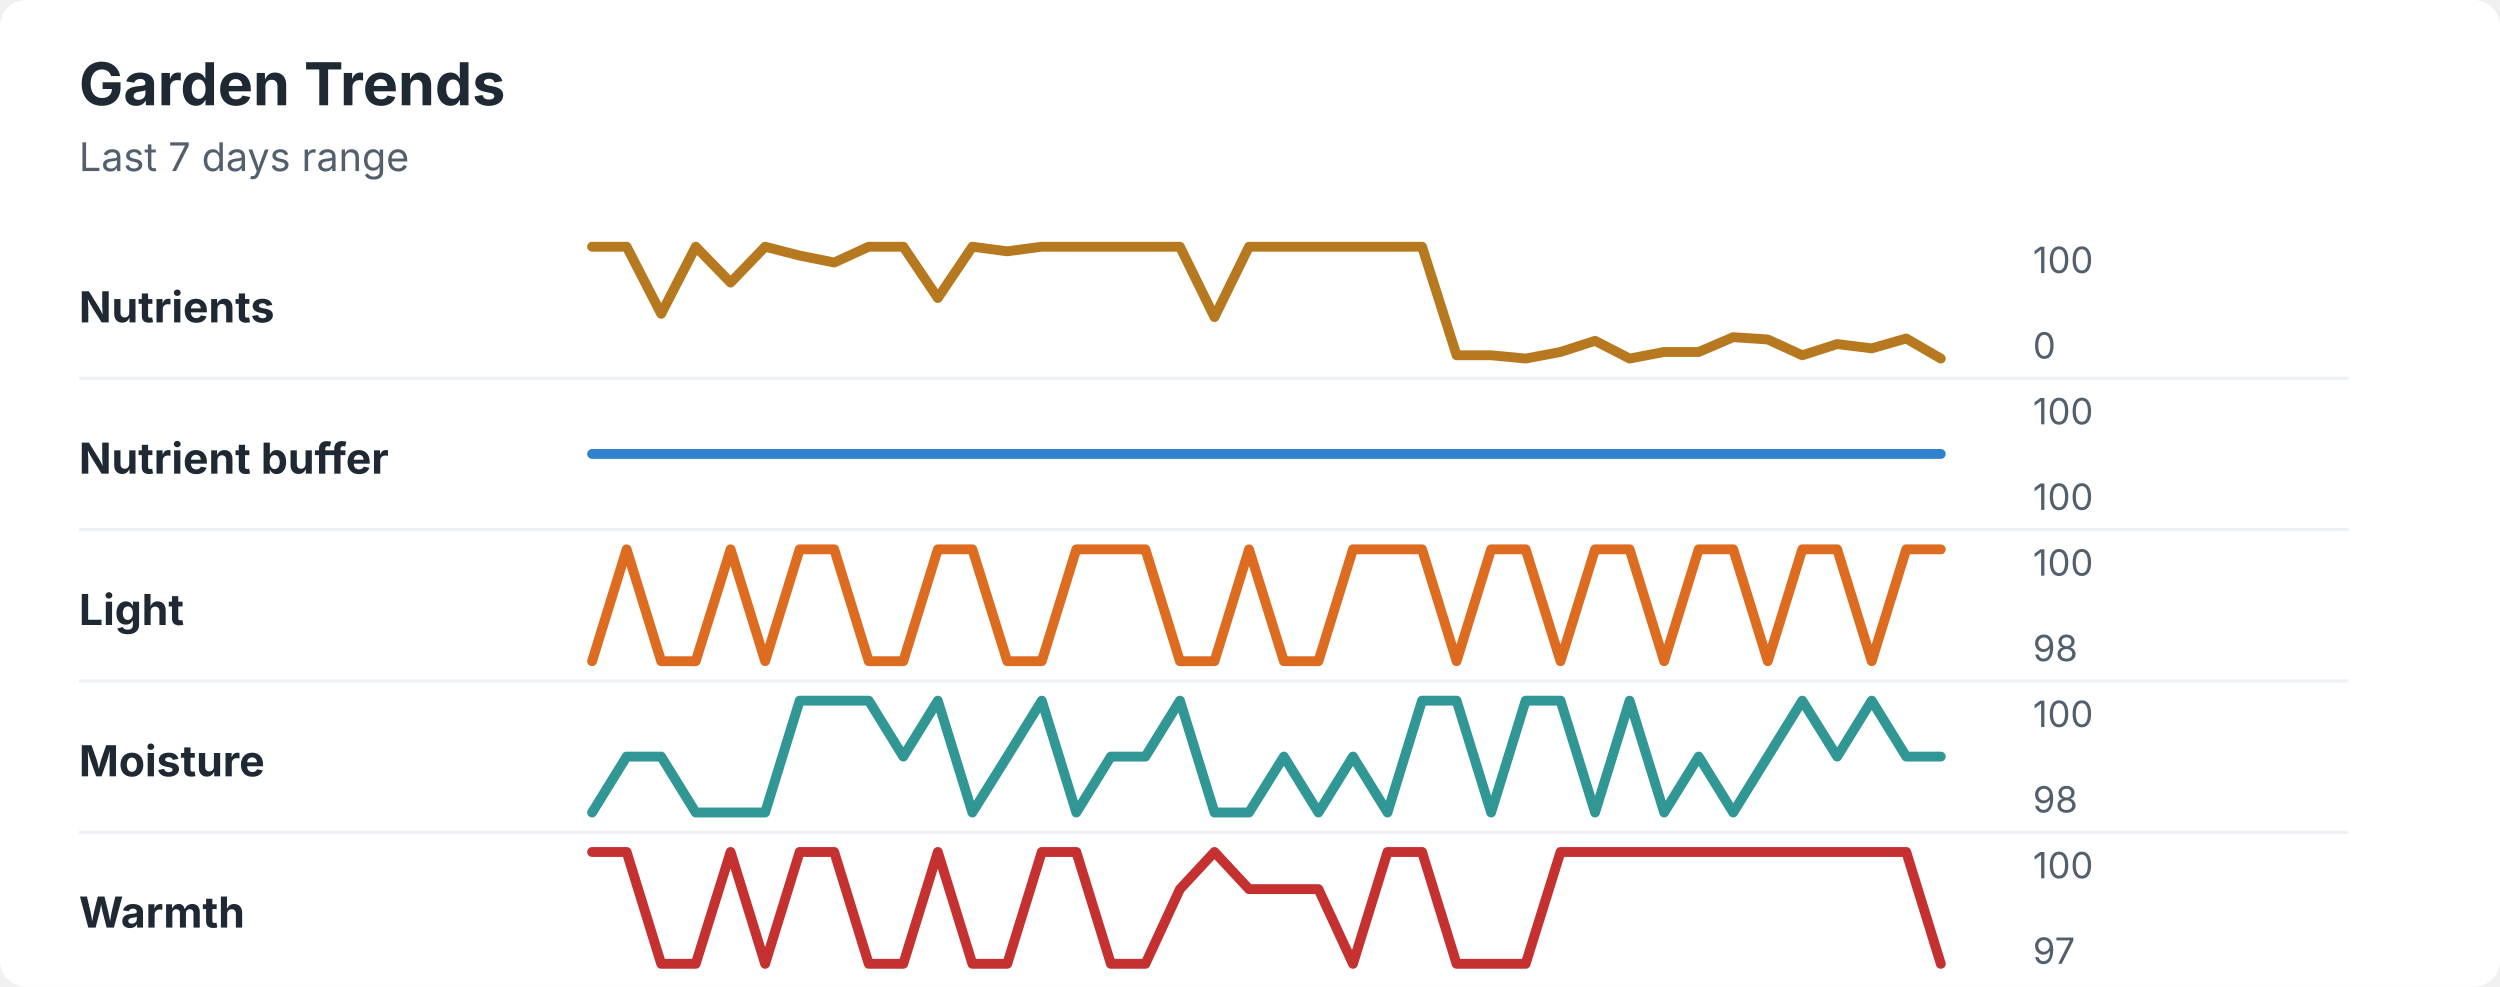
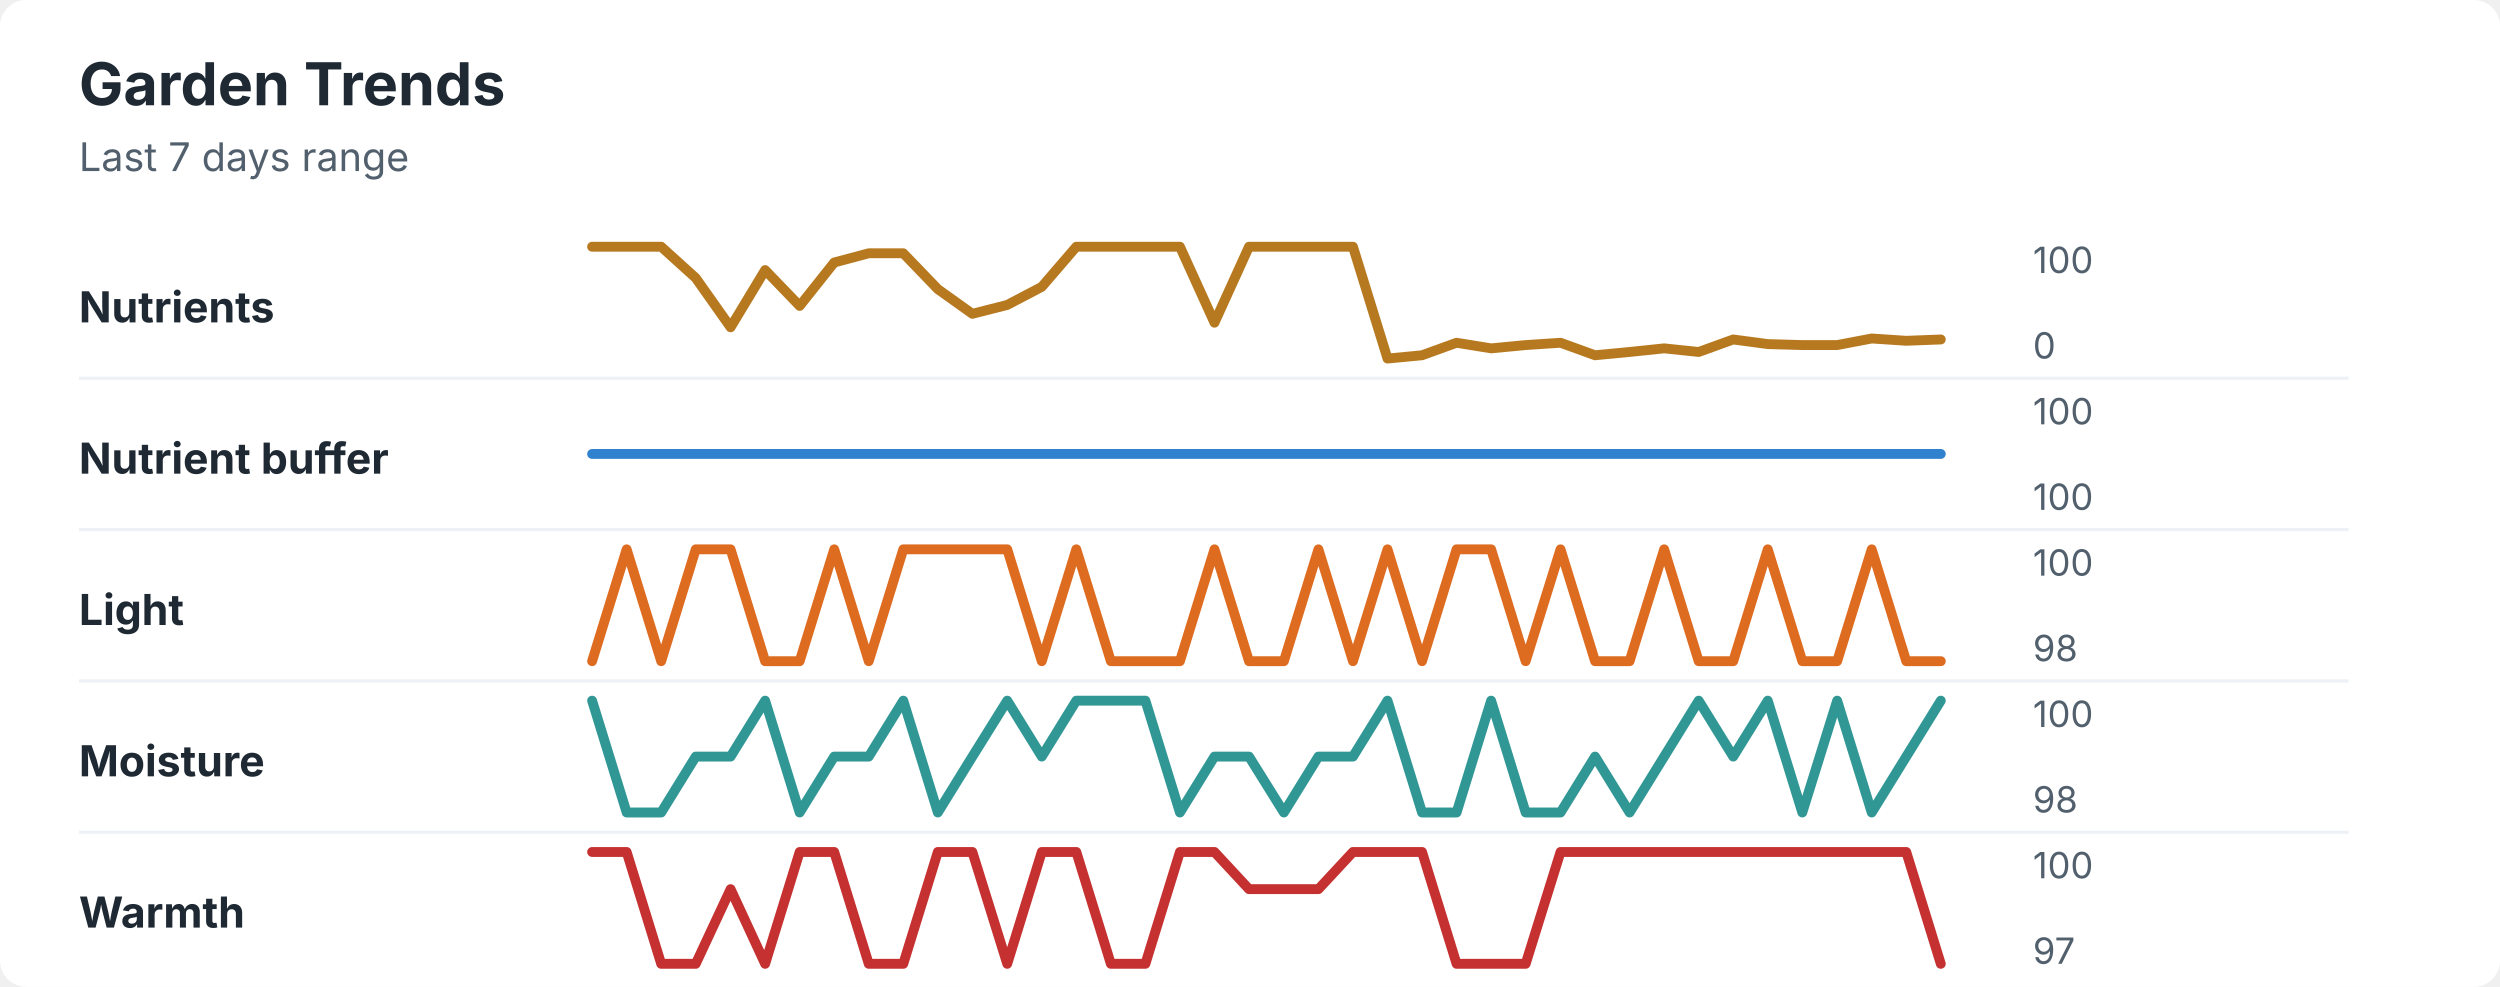
<svg xmlns="http://www.w3.org/2000/svg" width="760" height="300" viewBox="0 0 760 300" role="img" aria-labelledby="title desc">
  <rect width="760" height="300" rx="8" fill="#ffffff" />
  <style>
    text { font-family: -apple-system, BlinkMacSystemFont, "Segoe UI", sans-serif; }
    .title { font-size: 18px; font-weight: 700; fill: #1f2933; }
    .subtitle { font-size: 12px; fill: #52606d; }
    .label { font-size: 13px; font-weight: 650; fill: #1f2933; }
    .axis-value { font-size: 11px; fill: #52606d; }
    .separator { stroke: #eef2f7; stroke-width: 1; }
  </style>
  <text x="24" y="32" class="title">Garden Trends</text>
  <text x="24" y="52" class="subtitle">Last 7 days range</text>
  <text x="24" y="98" class="label">Nutrients</text>
-   <polyline points="180.0,75.0 190.5,75.0 201.0,95.4 211.5,75.0 222.1,85.9 232.6,75.0 243.1,77.7 253.6,79.8 264.1,75.0 274.6,75.0 285.1,90.6 295.6,75.0 306.2,76.4 316.7,75.0 327.2,75.0 337.7,75.0 348.2,75.0 358.7,75.0 369.2,96.4 379.7,75.0 390.3,75.0 400.8,75.0 411.3,75.0 421.8,75.0 432.3,75.0 442.8,108.0 453.3,108.0 463.8,109.0 474.4,107.0 484.9,103.6 495.4,109.0 505.9,107.0 516.4,107.0 526.9,102.5 537.4,103.2 547.9,108.0 558.5,104.6 569.0,105.9 579.5,102.9 590.0,109.0 " fill="none" stroke="#b7791f" stroke-width="3" stroke-linecap="round" stroke-linejoin="round" />
+   <polyline points="180.0,75.0 190.5,75.0 201.0,75.0 211.5,84.5 222.1,99.5 232.6,82.1 243.1,93.0 253.6,79.8 264.1,77.0 274.6,77.0 285.1,87.9 295.6,95.4 306.2,92.7 316.7,87.2 327.2,75.0 337.7,75.0 348.2,75.0 358.7,75.0 369.2,98.1 379.7,75.0 390.3,75.0 400.8,75.0 411.3,75.0 421.8,109.0 432.3,108.0 442.8,104.2 453.3,105.9 463.8,104.9 474.4,104.2 484.9,108.0 495.4,107.0 505.9,105.9 516.4,107.0 526.9,103.2 537.4,104.6 547.9,104.9 558.5,104.9 569.0,102.9 579.5,103.6 590.0,103.2 " fill="none" stroke="#b7791f" stroke-width="3" stroke-linecap="round" stroke-linejoin="round" />
  <text x="618" y="83" class="axis-value">100</text>
  <text x="618" y="109" class="axis-value">0</text>
  <line x1="24" y1="115.0" x2="714" y2="115.0" class="separator" />
  <text x="24" y="144" class="label">Nutrient buffer</text>
  <polyline points="180.0,138.0 190.5,138.0 201.0,138.0 211.5,138.0 222.1,138.0 232.6,138.0 243.1,138.0 253.6,138.0 264.1,138.0 274.6,138.0 285.1,138.0 295.6,138.0 306.2,138.0 316.7,138.0 327.2,138.0 337.7,138.0 348.2,138.0 358.7,138.0 369.2,138.0 379.7,138.0 390.3,138.0 400.8,138.0 411.3,138.0 421.8,138.0 432.3,138.0 442.8,138.0 453.3,138.0 463.8,138.0 474.4,138.0 484.9,138.0 495.4,138.0 505.9,138.0 516.4,138.0 526.9,138.0 537.4,138.0 547.9,138.0 558.5,138.0 569.0,138.0 579.5,138.0 590.0,138.0 " fill="none" stroke="#3182ce" stroke-width="3" stroke-linecap="round" stroke-linejoin="round" />
  <text x="618" y="129" class="axis-value">100</text>
  <text x="618" y="155" class="axis-value">100</text>
  <line x1="24" y1="161.0" x2="714" y2="161.0" class="separator" />
  <text x="24" y="190" class="label">Light</text>
-   <polyline points="180.0,201.0 190.5,167.0 201.0,201.0 211.5,201.0 222.1,167.0 232.6,201.0 243.1,167.0 253.6,167.0 264.1,201.0 274.6,201.0 285.1,167.0 295.6,167.0 306.2,201.0 316.7,201.0 327.2,167.0 337.7,167.0 348.2,167.0 358.7,201.0 369.2,201.0 379.7,167.0 390.3,201.0 400.8,201.0 411.3,167.0 421.8,167.0 432.3,167.0 442.8,201.0 453.3,167.0 463.8,167.0 474.4,201.0 484.9,167.0 495.4,167.0 505.9,201.0 516.4,167.0 526.9,167.0 537.4,201.0 547.9,167.0 558.5,167.0 569.0,201.0 579.5,167.0 590.0,167.0 " fill="none" stroke="#dd6b20" stroke-width="3" stroke-linecap="round" stroke-linejoin="round" />
+   <polyline points="180.0,201.0 190.5,167.0 201.0,201.0 211.5,167.0 222.1,167.0 232.6,201.0 243.1,201.0 253.6,167.0 264.1,201.0 274.6,167.0 285.1,167.0 295.6,167.0 306.2,167.0 316.7,201.0 327.2,167.0 337.7,201.0 348.2,201.0 358.7,201.0 369.2,167.0 379.7,201.0 390.3,201.0 400.8,167.0 411.3,201.0 421.8,167.0 432.3,201.0 442.8,167.0 453.3,167.0 463.8,201.0 474.4,167.0 484.9,201.0 495.4,201.0 505.9,167.0 516.4,201.0 526.9,201.0 537.4,167.0 547.9,201.0 558.5,201.0 569.0,167.0 579.5,201.0 590.0,201.0 " fill="none" stroke="#dd6b20" stroke-width="3" stroke-linecap="round" stroke-linejoin="round" />
  <text x="618" y="175" class="axis-value">100</text>
  <text x="618" y="201" class="axis-value">98</text>
  <line x1="24" y1="207.0" x2="714" y2="207.0" class="separator" />
  <text x="24" y="236" class="label">Moisture</text>
-   <polyline points="180.0,247.0 190.5,230.0 201.0,230.0 211.5,247.0 222.1,247.0 232.6,247.0 243.1,213.0 253.6,213.0 264.1,213.0 274.6,230.0 285.1,213.0 295.6,247.0 306.2,230.0 316.7,213.0 327.2,247.0 337.7,230.0 348.2,230.0 358.7,213.0 369.2,247.0 379.7,247.0 390.3,230.0 400.8,247.0 411.3,230.0 421.8,247.0 432.3,213.0 442.8,213.0 453.3,247.0 463.8,213.0 474.4,213.0 484.9,247.0 495.4,213.0 505.9,247.0 516.4,230.0 526.9,247.0 537.4,230.0 547.9,213.0 558.5,230.0 569.0,213.0 579.5,230.0 590.0,230.0 " fill="none" stroke="#319795" stroke-width="3" stroke-linecap="round" stroke-linejoin="round" />
+   <polyline points="180.0,213.0 190.5,247.0 201.0,247.0 211.5,230.0 222.1,230.0 232.6,213.0 243.1,247.0 253.6,230.0 264.1,230.0 274.6,213.0 285.1,247.0 295.6,230.0 306.2,213.0 316.7,230.0 327.2,213.0 337.7,213.0 348.2,213.0 358.7,247.0 369.2,230.0 379.7,230.0 390.3,247.0 400.8,230.0 411.3,230.0 421.8,213.0 432.3,247.0 442.8,247.0 453.3,213.0 463.8,247.0 474.4,247.0 484.9,230.0 495.4,247.0 505.9,230.0 516.4,213.0 526.9,230.0 537.4,213.0 547.9,247.0 558.5,213.0 569.0,247.0 579.5,230.0 590.0,213.0 " fill="none" stroke="#319795" stroke-width="3" stroke-linecap="round" stroke-linejoin="round" />
  <text x="618" y="221" class="axis-value">100</text>
  <text x="618" y="247" class="axis-value">98</text>
  <line x1="24" y1="253.0" x2="714" y2="253.0" class="separator" />
  <text x="24" y="282" class="label">Warmth</text>
-   <polyline points="180.0,259.0 190.5,259.0 201.0,293.0 211.5,293.0 222.1,259.0 232.6,293.0 243.1,259.0 253.6,259.0 264.1,293.0 274.6,293.0 285.1,259.0 295.6,293.0 306.2,293.0 316.7,259.0 327.2,259.0 337.7,293.0 348.2,293.0 358.7,270.3 369.2,259.0 379.7,270.3 390.3,270.3 400.8,270.3 411.3,293.0 421.8,259.0 432.3,259.0 442.8,293.0 453.3,293.0 463.8,293.0 474.4,259.0 484.9,259.0 495.4,259.0 505.9,259.0 516.4,259.0 526.9,259.0 537.4,259.0 547.9,259.0 558.5,259.0 569.0,259.0 579.5,259.0 590.0,293.0 " fill="none" stroke="#c53030" stroke-width="3" stroke-linecap="round" stroke-linejoin="round" />
+   <polyline points="180.0,259.0 190.5,259.0 201.0,293.0 211.5,293.0 222.1,270.3 232.6,293.0 243.1,259.0 253.6,259.0 264.1,293.0 274.6,293.0 285.1,259.0 295.6,259.0 306.2,293.0 316.7,259.0 327.2,259.0 337.7,293.0 348.2,293.0 358.7,259.0 369.2,259.0 379.7,270.3 390.3,270.3 400.8,270.3 411.3,259.0 421.8,259.0 432.3,259.0 442.8,293.0 453.3,293.0 463.8,293.0 474.4,259.0 484.9,259.0 495.4,259.0 505.9,259.0 516.4,259.0 526.9,259.0 537.4,259.0 547.9,259.0 558.5,259.0 569.0,259.0 579.5,259.0 590.0,293.0 " fill="none" stroke="#c53030" stroke-width="3" stroke-linecap="round" stroke-linejoin="round" />
  <text x="618" y="267" class="axis-value">100</text>
  <text x="618" y="293" class="axis-value">97</text>
</svg>
